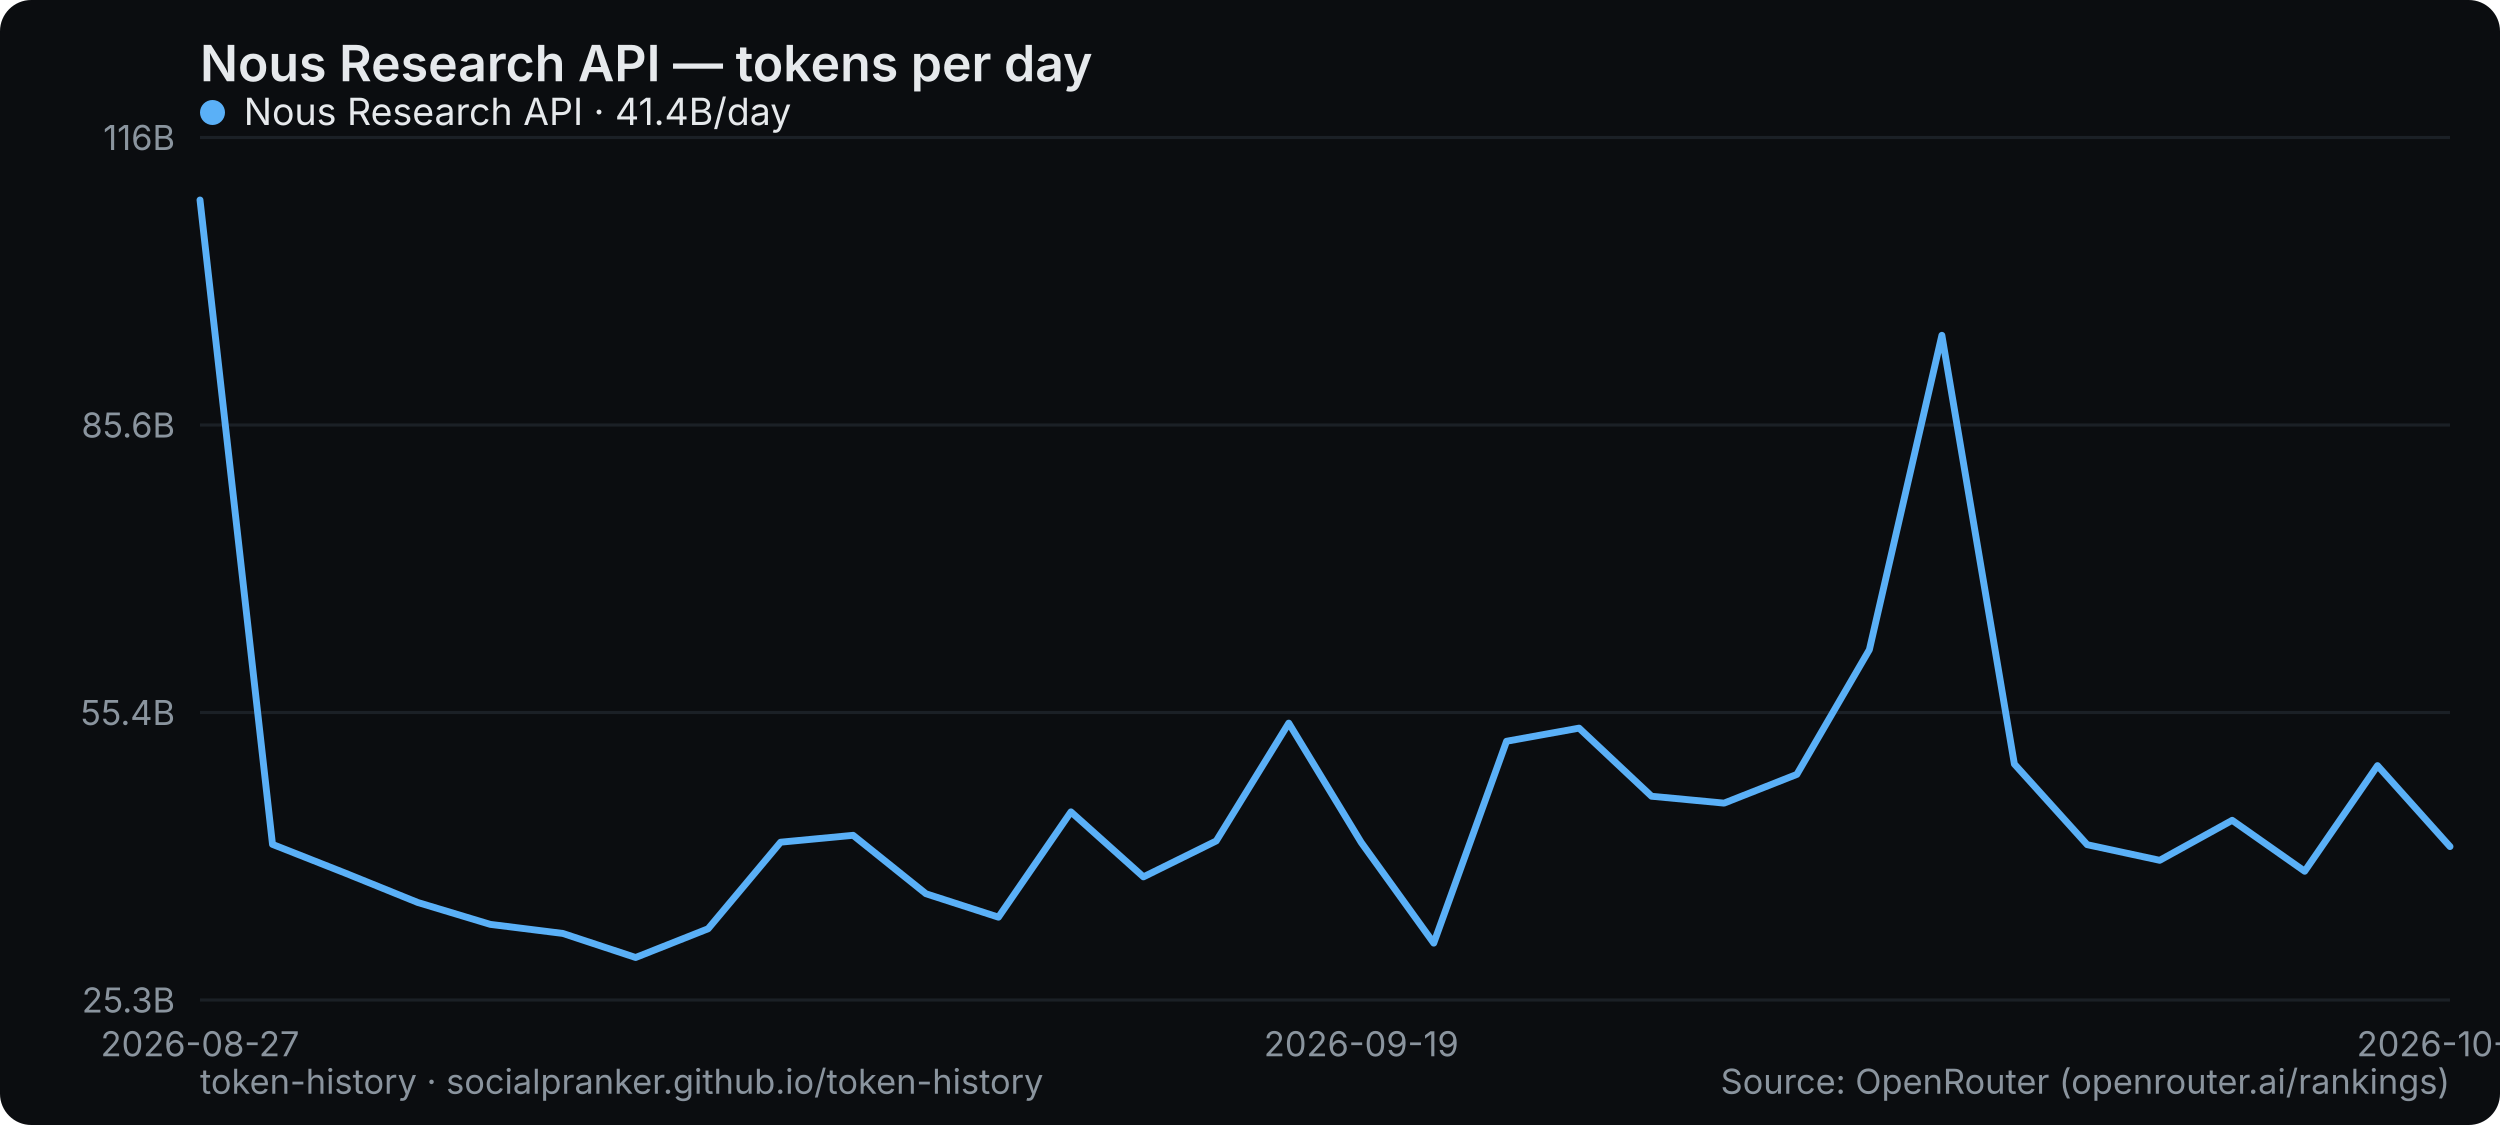
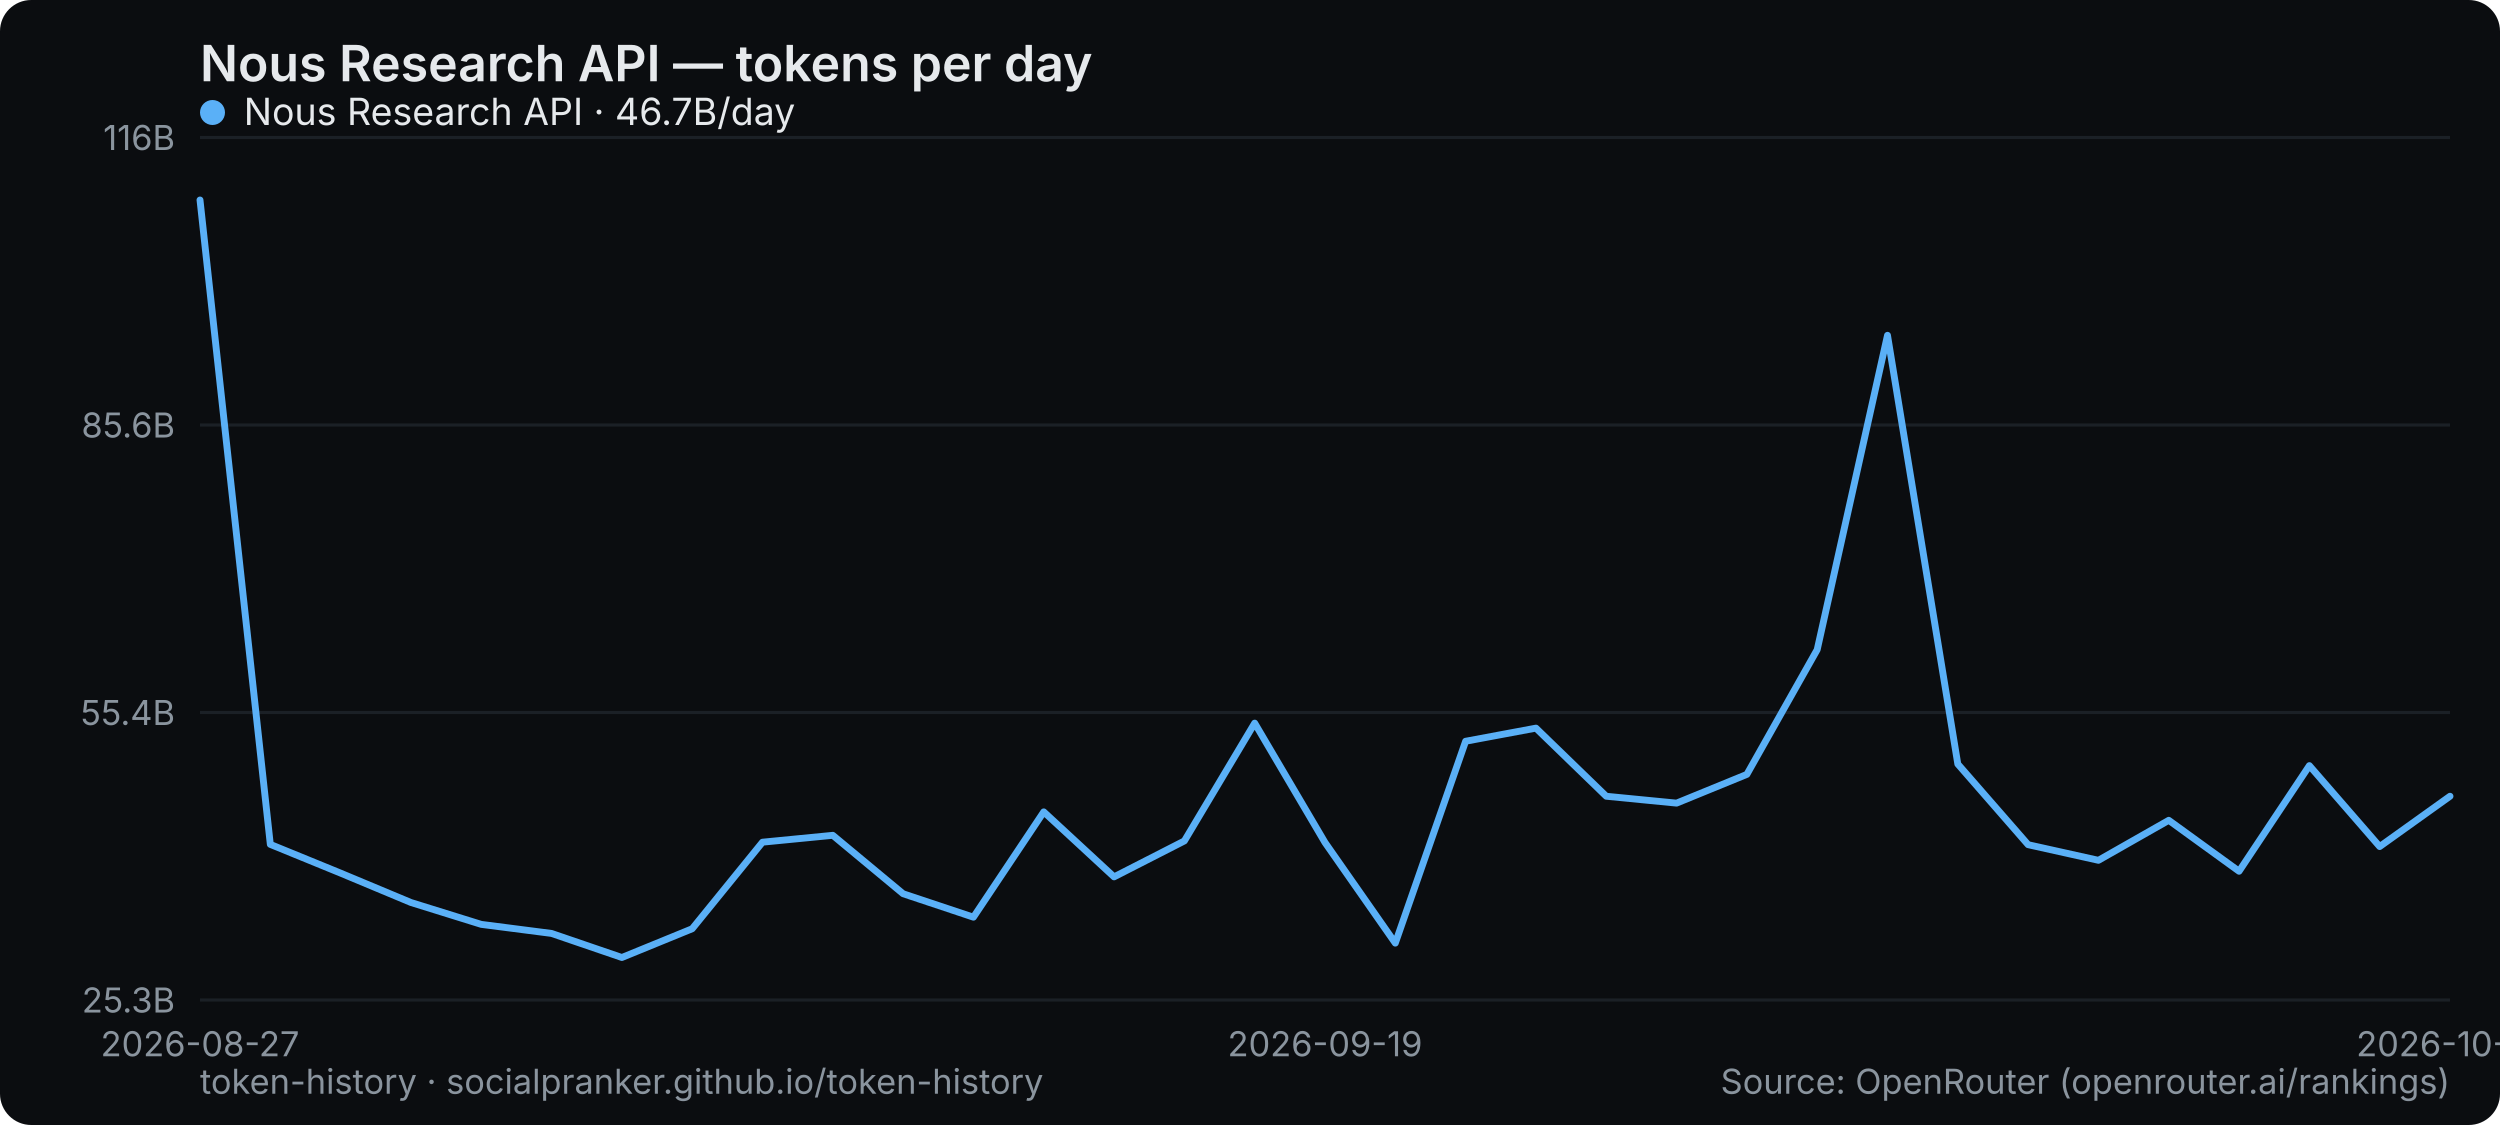
<svg xmlns="http://www.w3.org/2000/svg" width="800" height="360" viewBox="0 0 800 360" role="img" aria-label="Nous Research API — tokens per day">
  <rect width="800" height="360" rx="10" fill="#0b0d10" />
  <text x="64" y="26" font-family="system-ui,-apple-system,Segoe UI,sans-serif" font-size="16" font-weight="600" fill="#e6e9ec">Nous Research API — tokens per day</text>
  <line x1="64" y1="320" x2="784" y2="320" stroke="#1b2026" stroke-width="1" />
  <text x="56" y="324" text-anchor="end" font-family="system-ui,-apple-system,Segoe UI,sans-serif" font-size="11" fill="#8a949e">25.3B</text>
  <line x1="64" y1="228" x2="784" y2="228" stroke="#1b2026" stroke-width="1" />
  <text x="56" y="232" text-anchor="end" font-family="system-ui,-apple-system,Segoe UI,sans-serif" font-size="11" fill="#8a949e">55.4B</text>
  <line x1="64" y1="136" x2="784" y2="136" stroke="#1b2026" stroke-width="1" />
  <text x="56" y="140" text-anchor="end" font-family="system-ui,-apple-system,Segoe UI,sans-serif" font-size="11" fill="#8a949e">85.6B</text>
  <line x1="64" y1="44" x2="784" y2="44" stroke="#1b2026" stroke-width="1" />
  <text x="56" y="48" text-anchor="end" font-family="system-ui,-apple-system,Segoe UI,sans-serif" font-size="11" fill="#8a949e">116B</text>
  <text x="64" y="338" text-anchor="middle" font-family="system-ui,-apple-system,Segoe UI,sans-serif" font-size="11" fill="#8a949e">2026-08-27</text>
-   <text x="435.613" y="338" text-anchor="middle" font-family="system-ui,-apple-system,Segoe UI,sans-serif" font-size="11" fill="#8a949e">2026-09-19</text>
-   <text x="784" y="338" text-anchor="middle" font-family="system-ui,-apple-system,Segoe UI,sans-serif" font-size="11" fill="#8a949e">2026-10-15</text>
-   <polyline points="64.0,64.0 87.2,270.2 110.5,279.4 133.7,288.8 156.9,295.8 180.1,298.7 203.4,306.4 226.6,297.2 249.8,269.5 273.0,267.3 296.3,286.0 319.5,293.5 342.7,259.8 365.9,280.6 389.2,269.1 412.4,231.4 435.6,269.6 458.8,301.8 482.1,237.2 505.3,233.0 528.5,254.8 551.7,257.0 575.0,247.8 598.2,207.9 621.4,107.3 644.6,244.5 667.9,270.3 691.1,275.3 714.3,262.5 737.5,278.8 760.8,245.0 784.0,270.9" fill="none" stroke="#5ab0f7" stroke-width="2.2" stroke-linejoin="round" stroke-linecap="round" />
+   <text x="424" y="338" text-anchor="middle" font-family="system-ui,-apple-system,Segoe UI,sans-serif" font-size="11" fill="#8a949e">2026-09-19</text>
+   <text x="784" y="338" text-anchor="middle" font-family="system-ui,-apple-system,Segoe UI,sans-serif" font-size="11" fill="#8a949e">2026-10-16</text>
+   <polyline points="64.0,64.0 86.5,270.2 109.0,279.4 131.5,288.8 154.0,295.8 176.5,298.7 199.0,306.4 221.5,297.2 244.0,269.5 266.5,267.3 289.0,286.0 311.5,293.5 334.0,259.8 356.5,280.6 379.0,269.1 401.5,231.4 424.0,269.6 446.5,301.8 469.0,237.2 491.5,233.0 514.0,254.8 536.5,257.0 559.0,247.8 581.5,207.9 604.0,107.3 626.5,244.5 649.0,270.3 671.5,275.3 694.0,262.5 716.5,278.8 739.0,245.0 761.5,270.9 784.0,254.8" fill="none" stroke="#5ab0f7" stroke-width="2.2" stroke-linejoin="round" stroke-linecap="round" />
  <g font-family="system-ui,-apple-system,Segoe UI,sans-serif" font-size="12">
    <circle cx="68" cy="36" r="4" fill="#5ab0f7" />
-     <text x="78" y="40" fill="#e6e9ec">Nous Research API · 41.4B/day</text>
+     <text x="78" y="40" fill="#e6e9ec">Nous Research API · 46.7B/day</text>
  </g>
  <text x="64" y="350" font-family="system-ui,-apple-system,Segoe UI,sans-serif" font-size="11" fill="#8a949e">token-history · socialpranker.github.io/token-history</text>
  <text x="784" y="350" text-anchor="end" font-family="system-ui,-apple-system,Segoe UI,sans-serif" font-size="11" fill="#8a949e">Source: OpenRouter (openrouter.ai/rankings)</text>
</svg>
